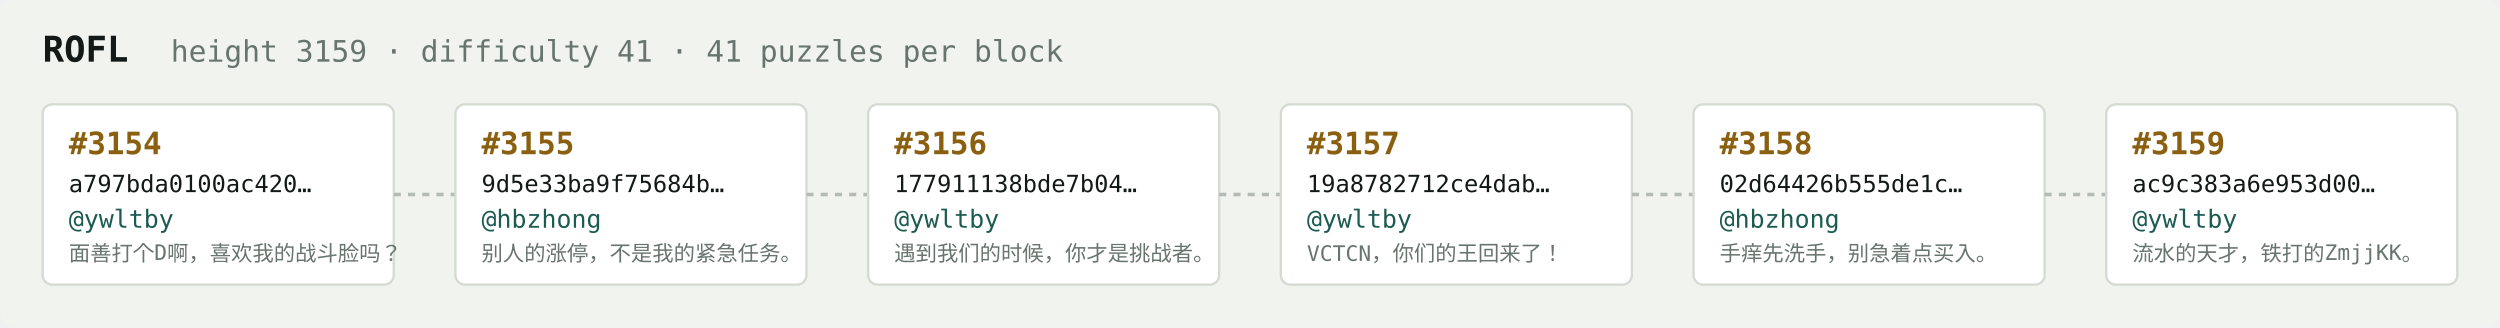
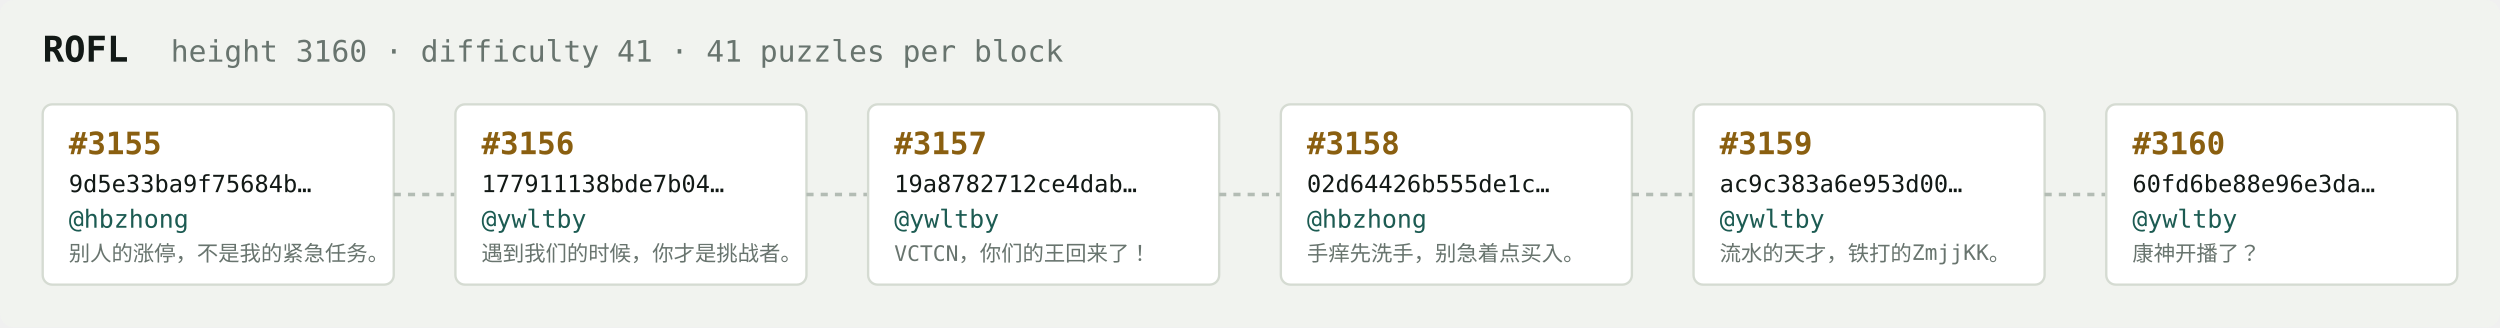
<svg xmlns="http://www.w3.org/2000/svg" width="1054" height="138" viewBox="0 0 1054 138" font-family="ui-monospace,SFMono-Regular,Menlo,monospace">
  <rect fill="#f1f3ef" width="1054" height="138" rx="6" />
  <text x="18" y="26" fill="#121916" font-size="15" font-weight="700">ROFL</text>
-   <text x="72" y="26" fill="#68746e" font-size="12.5">height 3159 · difficulty 41 · 41 puzzles per block</text>
+   <text x="72" y="26" fill="#68746e" font-size="12.5">height 3160 · difficulty 41 · 41 puzzles per block</text>
  <rect x="18" y="44" width="148" height="76" rx="4" fill="#ffffff" stroke="#d5dbd2" stroke-width="1" />
-   <text x="29" y="65" fill="#8a5f10" font-size="13" font-weight="700">#3154</text>
-   <text x="29" y="81" fill="#121916" font-size="10">a797bda0100ac420…</text>
-   <text x="29" y="96" fill="#1c5b52" font-size="10.5">@ywltby</text>
-   <text x="29" y="110" fill="#68746e" font-size="9">面善打个D啊，喜欢我的战斗脸吗？</text>
+   <text x="29" y="65" fill="#8a5f10" font-size="13" font-weight="700">#3155</text>
+   <text x="29" y="81" fill="#121916" font-size="10">9d5e33ba9f75684b…</text>
+   <text x="29" y="96" fill="#1c5b52" font-size="10.5">@hbzhong</text>
+   <text x="29" y="110" fill="#68746e" font-size="9">别人的涨停，不是我的紧急任务。</text>
  <line x1="166" y1="82.0" x2="192" y2="82.0" stroke="#b3bcb4" stroke-width="1.5" stroke-dasharray="3 3" />
  <rect x="192" y="44" width="148" height="76" rx="4" fill="#ffffff" stroke="#d5dbd2" stroke-width="1" />
-   <text x="203" y="65" fill="#8a5f10" font-size="13" font-weight="700">#3155</text>
-   <text x="203" y="81" fill="#121916" font-size="10">9d5e33ba9f75684b…</text>
-   <text x="203" y="96" fill="#1c5b52" font-size="10.5">@hbzhong</text>
-   <text x="203" y="110" fill="#68746e" font-size="9">别人的涨停，不是我的紧急任务。</text>
+   <text x="203" y="65" fill="#8a5f10" font-size="13" font-weight="700">#3156</text>
+   <text x="203" y="81" fill="#121916" font-size="10">177911138bde7b04…</text>
+   <text x="203" y="96" fill="#1c5b52" font-size="10.5">@ywltby</text>
+   <text x="203" y="110" fill="#68746e" font-size="9">遇到我们的时候，你才是挑战者。</text>
  <line x1="340" y1="82.0" x2="366" y2="82.0" stroke="#b3bcb4" stroke-width="1.5" stroke-dasharray="3 3" />
  <rect x="366" y="44" width="148" height="76" rx="4" fill="#ffffff" stroke="#d5dbd2" stroke-width="1" />
-   <text x="377" y="65" fill="#8a5f10" font-size="13" font-weight="700">#3156</text>
-   <text x="377" y="81" fill="#121916" font-size="10">177911138bde7b04…</text>
+   <text x="377" y="65" fill="#8a5f10" font-size="13" font-weight="700">#3157</text>
+   <text x="377" y="81" fill="#121916" font-size="10">19a8782712ce4dab…</text>
  <text x="377" y="96" fill="#1c5b52" font-size="10.5">@ywltby</text>
-   <text x="377" y="110" fill="#68746e" font-size="9">遇到我们的时候，你才是挑战者。</text>
+   <text x="377" y="110" fill="#68746e" font-size="9">VCTCN，你们的王回来了！</text>
  <line x1="514" y1="82.0" x2="540" y2="82.0" stroke="#b3bcb4" stroke-width="1.5" stroke-dasharray="3 3" />
  <rect x="540" y="44" width="148" height="76" rx="4" fill="#ffffff" stroke="#d5dbd2" stroke-width="1" />
-   <text x="551" y="65" fill="#8a5f10" font-size="13" font-weight="700">#3157</text>
-   <text x="551" y="81" fill="#121916" font-size="10">19a8782712ce4dab…</text>
-   <text x="551" y="96" fill="#1c5b52" font-size="10.5">@ywltby</text>
-   <text x="551" y="110" fill="#68746e" font-size="9">VCTCN，你们的王回来了！</text>
+   <text x="551" y="65" fill="#8a5f10" font-size="13" font-weight="700">#3158</text>
+   <text x="551" y="81" fill="#121916" font-size="10">02d64426b555de1c…</text>
+   <text x="551" y="96" fill="#1c5b52" font-size="10.5">@hbzhong</text>
+   <text x="551" y="110" fill="#68746e" font-size="9">手痒先洗手，别急着点买入。</text>
  <line x1="688" y1="82.0" x2="714" y2="82.0" stroke="#b3bcb4" stroke-width="1.5" stroke-dasharray="3 3" />
  <rect x="714" y="44" width="148" height="76" rx="4" fill="#ffffff" stroke="#d5dbd2" stroke-width="1" />
-   <text x="725" y="65" fill="#8a5f10" font-size="13" font-weight="700">#3158</text>
-   <text x="725" y="81" fill="#121916" font-size="10">02d64426b555de1c…</text>
-   <text x="725" y="96" fill="#1c5b52" font-size="10.5">@hbzhong</text>
-   <text x="725" y="110" fill="#68746e" font-size="9">手痒先洗手，别急着点买入。</text>
+   <text x="725" y="65" fill="#8a5f10" font-size="13" font-weight="700">#3159</text>
+   <text x="725" y="81" fill="#121916" font-size="10">ac9c383a6e953d00…</text>
+   <text x="725" y="96" fill="#1c5b52" font-size="10.5">@ywltby</text>
+   <text x="725" y="110" fill="#68746e" font-size="9">流水的天才，铁打的ZmjjKK。</text>
  <line x1="862" y1="82.0" x2="888" y2="82.0" stroke="#b3bcb4" stroke-width="1.5" stroke-dasharray="3 3" />
  <rect x="888" y="44" width="148" height="76" rx="4" fill="#ffffff" stroke="#d5dbd2" stroke-width="1" />
-   <text x="899" y="65" fill="#8a5f10" font-size="13" font-weight="700">#3159</text>
-   <text x="899" y="81" fill="#121916" font-size="10">ac9c383a6e953d00…</text>
+   <text x="899" y="65" fill="#8a5f10" font-size="13" font-weight="700">#3160</text>
+   <text x="899" y="81" fill="#121916" font-size="10">60fd6be88e96e3da…</text>
  <text x="899" y="96" fill="#1c5b52" font-size="10.5">@ywltby</text>
-   <text x="899" y="110" fill="#68746e" font-size="9">流水的天才，铁打的ZmjjKK。</text>
+   <text x="899" y="110" fill="#68746e" font-size="9">康神开播了？</text>
</svg>
